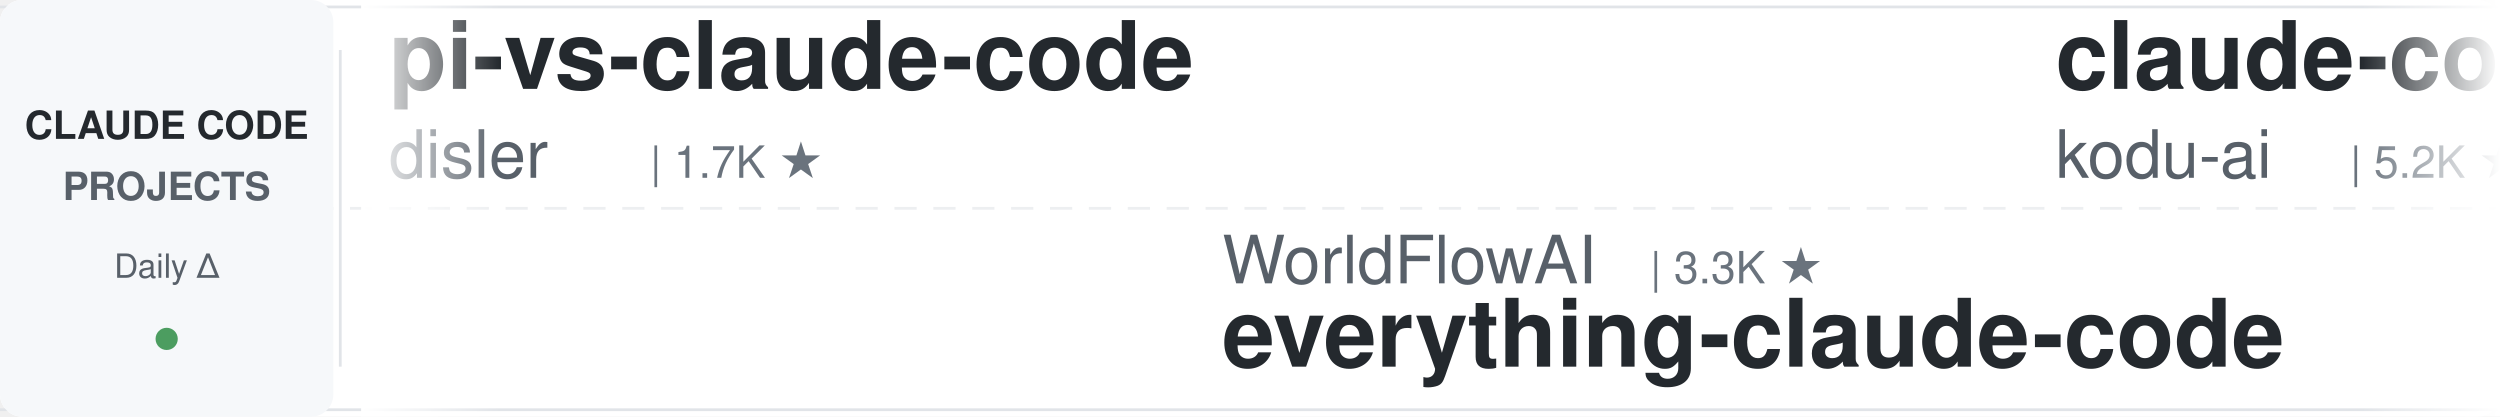
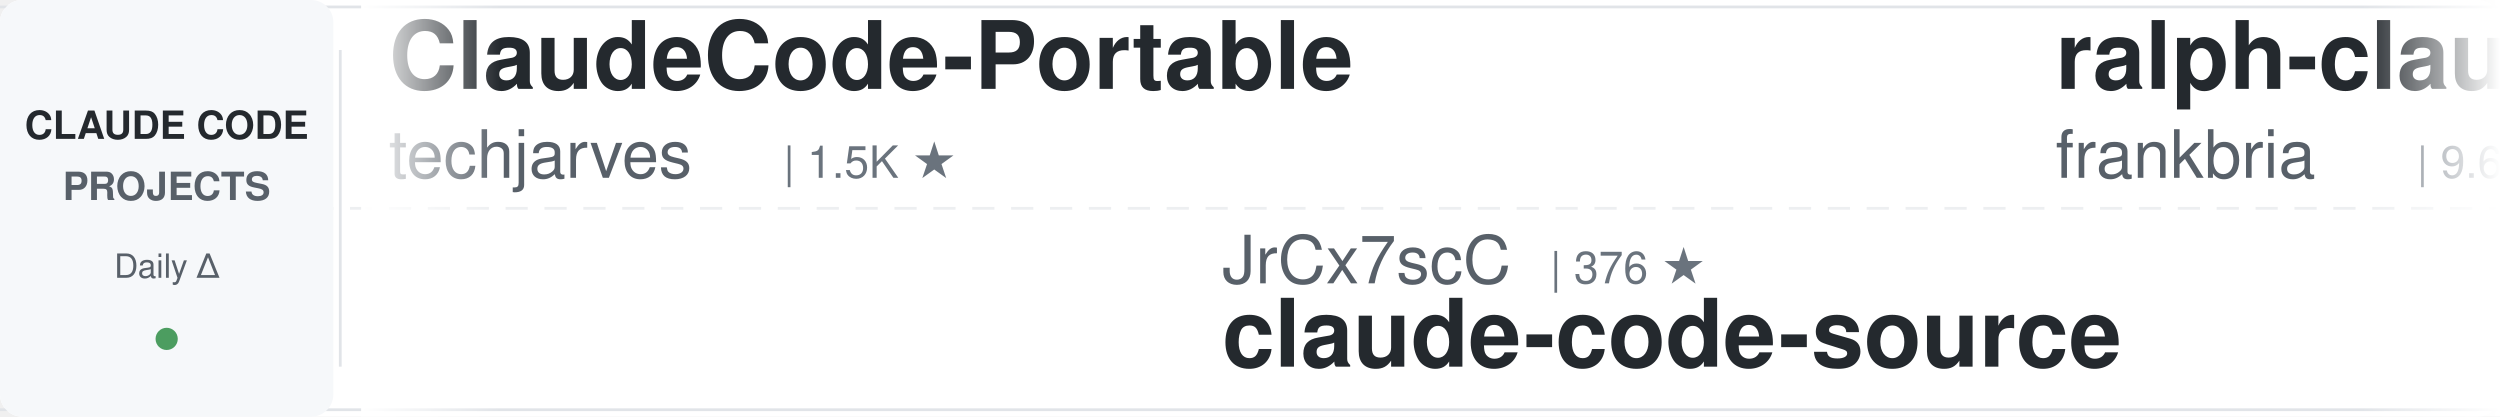
<svg xmlns="http://www.w3.org/2000/svg" width="900" height="150">
  <defs>
    <linearGradient id="leftFade" x1="0%" y1="0%" x2="100%" y2="0%">
      <stop offset="0%" style="stop-color:#ffffff;stop-opacity:1" />
      <stop offset="100%" style="stop-color:#ffffff;stop-opacity:0" />
    </linearGradient>
    <linearGradient id="rightFade" x1="0%" y1="0%" x2="100%" y2="0%">
      <stop offset="0%" style="stop-color:#ffffff;stop-opacity:0" />
      <stop offset="100%" style="stop-color:#ffffff;stop-opacity:1" />
    </linearGradient>
  </defs>
  <rect width="900" height="150" fill="#ffffff" rx="8" />
  <rect x="0" y="2" width="900" height="1" fill="#e1e4e8" />
  <rect x="0" y="147" width="900" height="1" fill="#e1e4e8" />
  <line x1="0" y1="75" x2="900" y2="75" stroke="#e1e4e8" stroke-width="1" stroke-dasharray="8 6" opacity="0.6" />
  <rect x="0" y="0" width="120" height="150" fill="#f6f8fa" rx="8" />
  <text x="60" y="50" font-family="-apple-system, BlinkMacSystemFont, 'Segoe UI', Helvetica, Arial, sans-serif" font-size="14" font-weight="600" fill="#24292e" text-anchor="middle">CLAUDE CODE</text>
  <text x="60" y="72" font-family="-apple-system, BlinkMacSystemFont, 'Segoe UI', Helvetica, Arial, sans-serif" font-size="14" font-weight="600" fill="#586069" text-anchor="middle">PROJECTS</text>
  <text x="60" y="100" font-family="-apple-system, BlinkMacSystemFont, 'Segoe UI', Helvetica, Arial, sans-serif" font-size="12" font-weight="500" fill="#586069" text-anchor="middle">Daily Δ</text>
  <circle cx="60" cy="122" r="4" fill="#22863a" opacity="0.8" />
  <rect x="122" y="18" width="1" height="114" fill="#e1e4e8" />
  <clipPath id="tickerClip">
    <rect x="130" y="0" width="770" height="150" />
  </clipPath>
  <g clip-path="url(#tickerClip)">
    <g id="tickerItems">
      <animateTransform attributeName="transform" attributeType="XML" type="translate" from="0 0" to="-3000 0" dur="54s" repeatCount="indefinite" />
      <g transform="translate(0, 0)">
-         <text x="140" y="32" font-family="-apple-system, BlinkMacSystemFont, 'Segoe UI', Helvetica, Arial, sans-serif" font-size="34" font-weight="600" fill="#24292e">pi-vs-claude-code</text>
-         <text x="140" y="64" font-family="-apple-system, BlinkMacSystemFont, 'Segoe UI', Helvetica, Arial, sans-serif" font-size="24" font-weight="400" fill="#586069">disler</text>
-         <text x="234" y="64" font-family="-apple-system, BlinkMacSystemFont, 'Segoe UI', Helvetica, Arial, sans-serif" font-size="16" font-weight="500" fill="#6a737d">| 1.7K ★</text>
+         <text x="140" y="32" font-family="-apple-system, BlinkMacSystemFont, 'Segoe UI', Helvetica, Arial, sans-serif" font-size="34" font-weight="600" fill="#24292e">ClaudeCode-Portable</text>
+         <text x="140" y="64" font-family="-apple-system, BlinkMacSystemFont, 'Segoe UI', Helvetica, Arial, sans-serif" font-size="24" font-weight="400" fill="#586069">techjarves</text>
+         <text x="282" y="64" font-family="-apple-system, BlinkMacSystemFont, 'Segoe UI', Helvetica, Arial, sans-serif" font-size="16" font-weight="500" fill="#6a737d">| 1.5K ★</text>
      </g>
      <g transform="translate(300, 0)">
-         <text x="140" y="102" font-family="-apple-system, BlinkMacSystemFont, 'Segoe UI', Helvetica, Arial, sans-serif" font-size="24" font-weight="400" fill="#586069">WorldFlowAI</text>
-         <text x="294" y="102" font-family="-apple-system, BlinkMacSystemFont, 'Segoe UI', Helvetica, Arial, sans-serif" font-size="16" font-weight="500" fill="#6a737d">| 3.3K ★</text>
-         <text x="140" y="132" font-family="-apple-system, BlinkMacSystemFont, 'Segoe UI', Helvetica, Arial, sans-serif" font-size="34" font-weight="600" fill="#24292e">everything-claude-code</text>
+         <text x="140" y="102" font-family="-apple-system, BlinkMacSystemFont, 'Segoe UI', Helvetica, Arial, sans-serif" font-size="24" font-weight="400" fill="#586069">JrCx7scC</text>
+         <text x="258" y="102" font-family="-apple-system, BlinkMacSystemFont, 'Segoe UI', Helvetica, Arial, sans-serif" font-size="16" font-weight="500" fill="#6a737d">| 376 ★</text>
+         <text x="140" y="132" font-family="-apple-system, BlinkMacSystemFont, 'Segoe UI', Helvetica, Arial, sans-serif" font-size="34" font-weight="600" fill="#24292e">claude-code-source</text>
      </g>
      <g transform="translate(600, 0)">
-         <text x="140" y="32" font-family="-apple-system, BlinkMacSystemFont, 'Segoe UI', Helvetica, Arial, sans-serif" font-size="34" font-weight="600" fill="#24292e">claude-coder</text>
-         <text x="140" y="64" font-family="-apple-system, BlinkMacSystemFont, 'Segoe UI', Helvetica, Arial, sans-serif" font-size="24" font-weight="400" fill="#586069">kodu-ai</text>
-         <text x="246" y="64" font-family="-apple-system, BlinkMacSystemFont, 'Segoe UI', Helvetica, Arial, sans-serif" font-size="16" font-weight="500" fill="#6a737d">| 5.2K ★</text>
+         <text x="140" y="32" font-family="-apple-system, BlinkMacSystemFont, 'Segoe UI', Helvetica, Arial, sans-serif" font-size="34" font-weight="600" fill="#24292e">ralph-claude-code</text>
+         <text x="140" y="64" font-family="-apple-system, BlinkMacSystemFont, 'Segoe UI', Helvetica, Arial, sans-serif" font-size="24" font-weight="400" fill="#586069">frankbria</text>
+         <text x="270" y="64" font-family="-apple-system, BlinkMacSystemFont, 'Segoe UI', Helvetica, Arial, sans-serif" font-size="16" font-weight="500" fill="#6a737d">| 9.6K ★</text>
      </g>
      <g transform="translate(900, 0)">
-         <text x="140" y="102" font-family="-apple-system, BlinkMacSystemFont, 'Segoe UI', Helvetica, Arial, sans-serif" font-size="24" font-weight="400" fill="#586069">Alishahryar1</text>
-         <text x="306" y="102" font-family="-apple-system, BlinkMacSystemFont, 'Segoe UI', Helvetica, Arial, sans-serif" font-size="16" font-weight="500" fill="#6a737d">| 55.5K ★</text>
-         <text x="140" y="132" font-family="-apple-system, BlinkMacSystemFont, 'Segoe UI', Helvetica, Arial, sans-serif" font-size="34" font-weight="600" fill="#24292e">free-claude-code</text>
+         <text x="140" y="102" font-family="-apple-system, BlinkMacSystemFont, 'Segoe UI', Helvetica, Arial, sans-serif" font-size="24" font-weight="400" fill="#586069">Maciek-roboblog</text>
+         <text x="342" y="102" font-family="-apple-system, BlinkMacSystemFont, 'Segoe UI', Helvetica, Arial, sans-serif" font-size="16" font-weight="500" fill="#6a737d">| 8.7K ★</text>
+         <text x="140" y="132" font-family="-apple-system, BlinkMacSystemFont, 'Segoe UI', Helvetica, Arial, sans-serif" font-size="34" font-weight="600" fill="#24292e">Claude-Code-Usage-Monito...</text>
      </g>
      <g transform="translate(1200, 0)">
-         <text x="140" y="32" font-family="-apple-system, BlinkMacSystemFont, 'Segoe UI', Helvetica, Arial, sans-serif" font-size="34" font-weight="600" fill="#24292e">claude_codex_bridge</text>
-         <text x="140" y="64" font-family="-apple-system, BlinkMacSystemFont, 'Segoe UI', Helvetica, Arial, sans-serif" font-size="24" font-weight="400" fill="#586069">SeemSeam</text>
-         <text x="258" y="64" font-family="-apple-system, BlinkMacSystemFont, 'Segoe UI', Helvetica, Arial, sans-serif" font-size="16" font-weight="500" fill="#6a737d">| 3.5K ★</text>
+         <text x="140" y="32" font-family="-apple-system, BlinkMacSystemFont, 'Segoe UI', Helvetica, Arial, sans-serif" font-size="34" font-weight="600" fill="#24292e">claude-code-security-rev...</text>
+         <text x="140" y="64" font-family="-apple-system, BlinkMacSystemFont, 'Segoe UI', Helvetica, Arial, sans-serif" font-size="24" font-weight="400" fill="#586069">anthropics</text>
+         <text x="282" y="64" font-family="-apple-system, BlinkMacSystemFont, 'Segoe UI', Helvetica, Arial, sans-serif" font-size="16" font-weight="500" fill="#6a737d">| 6.3K ★</text>
      </g>
      <g transform="translate(1500, 0)">
        <text x="140" y="102" font-family="-apple-system, BlinkMacSystemFont, 'Segoe UI', Helvetica, Arial, sans-serif" font-size="24" font-weight="400" fill="#586069">AICoderTudou</text>
        <text x="306" y="102" font-family="-apple-system, BlinkMacSystemFont, 'Segoe UI', Helvetica, Arial, sans-serif" font-size="16" font-weight="500" fill="#6a737d">| 494 ★</text>
        <text x="140" y="132" font-family="-apple-system, BlinkMacSystemFont, 'Segoe UI', Helvetica, Arial, sans-serif" font-size="34" font-weight="600" fill="#24292e">claude-code-tudou</text>
      </g>
      <g transform="translate(1800, 0)">
-         <text x="140" y="32" font-family="-apple-system, BlinkMacSystemFont, 'Segoe UI', Helvetica, Arial, sans-serif" font-size="34" font-weight="600" fill="#24292e">claude-code-proxy</text>
-         <text x="140" y="64" font-family="-apple-system, BlinkMacSystemFont, 'Segoe UI', Helvetica, Arial, sans-serif" font-size="24" font-weight="400" fill="#586069">1rgs</text>
-         <text x="210" y="64" font-family="-apple-system, BlinkMacSystemFont, 'Segoe UI', Helvetica, Arial, sans-serif" font-size="16" font-weight="500" fill="#6a737d">| 3.8K ★</text>
+         <text x="140" y="32" font-family="-apple-system, BlinkMacSystemFont, 'Segoe UI', Helvetica, Arial, sans-serif" font-size="34" font-weight="600" fill="#24292e">claude-code-router</text>
+         <text x="140" y="64" font-family="-apple-system, BlinkMacSystemFont, 'Segoe UI', Helvetica, Arial, sans-serif" font-size="24" font-weight="400" fill="#586069">musistudio</text>
+         <text x="282" y="64" font-family="-apple-system, BlinkMacSystemFont, 'Segoe UI', Helvetica, Arial, sans-serif" font-size="16" font-weight="500" fill="#6a737d">| 37.3K ★</text>
      </g>
      <g transform="translate(2100, 0)">
-         <text x="140" y="102" font-family="-apple-system, BlinkMacSystemFont, 'Segoe UI', Helvetica, Arial, sans-serif" font-size="24" font-weight="400" fill="#586069">rohitg00</text>
-         <text x="258" y="102" font-family="-apple-system, BlinkMacSystemFont, 'Segoe UI', Helvetica, Arial, sans-serif" font-size="16" font-weight="500" fill="#6a737d">| 2.6K ★</text>
-         <text x="140" y="132" font-family="-apple-system, BlinkMacSystemFont, 'Segoe UI', Helvetica, Arial, sans-serif" font-size="34" font-weight="600" fill="#24292e">awesome-claude-code-tool...</text>
+         <text x="140" y="102" font-family="-apple-system, BlinkMacSystemFont, 'Segoe UI', Helvetica, Arial, sans-serif" font-size="24" font-weight="400" fill="#586069">Donchitos</text>
+         <text x="270" y="102" font-family="-apple-system, BlinkMacSystemFont, 'Segoe UI', Helvetica, Arial, sans-serif" font-size="16" font-weight="500" fill="#6a737d">| 25.3K ★</text>
+         <text x="140" y="132" font-family="-apple-system, BlinkMacSystemFont, 'Segoe UI', Helvetica, Arial, sans-serif" font-size="34" font-weight="600" fill="#24292e">Claude-Code-Game-Studios</text>
      </g>
      <g transform="translate(2400, 0)">
-         <text x="140" y="32" font-family="-apple-system, BlinkMacSystemFont, 'Segoe UI', Helvetica, Arial, sans-serif" font-size="34" font-weight="600" fill="#24292e">claude-code-settings</text>
-         <text x="140" y="64" font-family="-apple-system, BlinkMacSystemFont, 'Segoe UI', Helvetica, Arial, sans-serif" font-size="24" font-weight="400" fill="#586069">feiskyer</text>
-         <text x="258" y="64" font-family="-apple-system, BlinkMacSystemFont, 'Segoe UI', Helvetica, Arial, sans-serif" font-size="16" font-weight="500" fill="#6a737d">| 1.7K ★</text>
+         <text x="140" y="32" font-family="-apple-system, BlinkMacSystemFont, 'Segoe UI', Helvetica, Arial, sans-serif" font-size="34" font-weight="600" fill="#24292e">claude-code-reverse</text>
+         <text x="140" y="64" font-family="-apple-system, BlinkMacSystemFont, 'Segoe UI', Helvetica, Arial, sans-serif" font-size="24" font-weight="400" fill="#586069">Yuyz0112</text>
+         <text x="258" y="64" font-family="-apple-system, BlinkMacSystemFont, 'Segoe UI', Helvetica, Arial, sans-serif" font-size="16" font-weight="500" fill="#6a737d">| 2.4K ★</text>
      </g>
      <g transform="translate(2700, 0)">
-         <text x="140" y="102" font-family="-apple-system, BlinkMacSystemFont, 'Segoe UI', Helvetica, Arial, sans-serif" font-size="24" font-weight="400" fill="#586069">Chachamaru127</text>
-         <text x="318" y="102" font-family="-apple-system, BlinkMacSystemFont, 'Segoe UI', Helvetica, Arial, sans-serif" font-size="16" font-weight="500" fill="#6a737d">| 3.1K ★</text>
-         <text x="140" y="132" font-family="-apple-system, BlinkMacSystemFont, 'Segoe UI', Helvetica, Arial, sans-serif" font-size="34" font-weight="600" fill="#24292e">claude-code-harness</text>
+         <text x="140" y="102" font-family="-apple-system, BlinkMacSystemFont, 'Segoe UI', Helvetica, Arial, sans-serif" font-size="24" font-weight="400" fill="#586069">huangserva</text>
+         <text x="282" y="102" font-family="-apple-system, BlinkMacSystemFont, 'Segoe UI', Helvetica, Arial, sans-serif" font-size="16" font-weight="500" fill="#6a737d">| 630 ★</text>
+         <text x="140" y="132" font-family="-apple-system, BlinkMacSystemFont, 'Segoe UI', Helvetica, Arial, sans-serif" font-size="34" font-weight="600" fill="#24292e">claude-code-cli</text>
      </g>
      <g transform="translate(3000, 0)">
-         <text x="140" y="32" font-family="-apple-system, BlinkMacSystemFont, 'Segoe UI', Helvetica, Arial, sans-serif" font-size="34" font-weight="600" fill="#24292e">pi-vs-claude-code</text>
-         <text x="140" y="64" font-family="-apple-system, BlinkMacSystemFont, 'Segoe UI', Helvetica, Arial, sans-serif" font-size="24" font-weight="400" fill="#586069">disler</text>
-         <text x="234" y="64" font-family="-apple-system, BlinkMacSystemFont, 'Segoe UI', Helvetica, Arial, sans-serif" font-size="16" font-weight="500" fill="#6a737d">| 1.7K ★</text>
+         <text x="140" y="32" font-family="-apple-system, BlinkMacSystemFont, 'Segoe UI', Helvetica, Arial, sans-serif" font-size="34" font-weight="600" fill="#24292e">ClaudeCode-Portable</text>
+         <text x="140" y="64" font-family="-apple-system, BlinkMacSystemFont, 'Segoe UI', Helvetica, Arial, sans-serif" font-size="24" font-weight="400" fill="#586069">techjarves</text>
+         <text x="282" y="64" font-family="-apple-system, BlinkMacSystemFont, 'Segoe UI', Helvetica, Arial, sans-serif" font-size="16" font-weight="500" fill="#6a737d">| 1.5K ★</text>
      </g>
      <g transform="translate(3300, 0)">
-         <text x="140" y="102" font-family="-apple-system, BlinkMacSystemFont, 'Segoe UI', Helvetica, Arial, sans-serif" font-size="24" font-weight="400" fill="#586069">WorldFlowAI</text>
-         <text x="294" y="102" font-family="-apple-system, BlinkMacSystemFont, 'Segoe UI', Helvetica, Arial, sans-serif" font-size="16" font-weight="500" fill="#6a737d">| 3.3K ★</text>
-         <text x="140" y="132" font-family="-apple-system, BlinkMacSystemFont, 'Segoe UI', Helvetica, Arial, sans-serif" font-size="34" font-weight="600" fill="#24292e">everything-claude-code</text>
+         <text x="140" y="102" font-family="-apple-system, BlinkMacSystemFont, 'Segoe UI', Helvetica, Arial, sans-serif" font-size="24" font-weight="400" fill="#586069">JrCx7scC</text>
+         <text x="258" y="102" font-family="-apple-system, BlinkMacSystemFont, 'Segoe UI', Helvetica, Arial, sans-serif" font-size="16" font-weight="500" fill="#6a737d">| 376 ★</text>
+         <text x="140" y="132" font-family="-apple-system, BlinkMacSystemFont, 'Segoe UI', Helvetica, Arial, sans-serif" font-size="34" font-weight="600" fill="#24292e">claude-code-source</text>
      </g>
      <g transform="translate(3600, 0)">
-         <text x="140" y="32" font-family="-apple-system, BlinkMacSystemFont, 'Segoe UI', Helvetica, Arial, sans-serif" font-size="34" font-weight="600" fill="#24292e">claude-coder</text>
-         <text x="140" y="64" font-family="-apple-system, BlinkMacSystemFont, 'Segoe UI', Helvetica, Arial, sans-serif" font-size="24" font-weight="400" fill="#586069">kodu-ai</text>
-         <text x="246" y="64" font-family="-apple-system, BlinkMacSystemFont, 'Segoe UI', Helvetica, Arial, sans-serif" font-size="16" font-weight="500" fill="#6a737d">| 5.2K ★</text>
+         <text x="140" y="32" font-family="-apple-system, BlinkMacSystemFont, 'Segoe UI', Helvetica, Arial, sans-serif" font-size="34" font-weight="600" fill="#24292e">ralph-claude-code</text>
+         <text x="140" y="64" font-family="-apple-system, BlinkMacSystemFont, 'Segoe UI', Helvetica, Arial, sans-serif" font-size="24" font-weight="400" fill="#586069">frankbria</text>
+         <text x="270" y="64" font-family="-apple-system, BlinkMacSystemFont, 'Segoe UI', Helvetica, Arial, sans-serif" font-size="16" font-weight="500" fill="#6a737d">| 9.6K ★</text>
      </g>
      <g transform="translate(3900, 0)">
-         <text x="140" y="102" font-family="-apple-system, BlinkMacSystemFont, 'Segoe UI', Helvetica, Arial, sans-serif" font-size="24" font-weight="400" fill="#586069">Alishahryar1</text>
-         <text x="306" y="102" font-family="-apple-system, BlinkMacSystemFont, 'Segoe UI', Helvetica, Arial, sans-serif" font-size="16" font-weight="500" fill="#6a737d">| 55.5K ★</text>
-         <text x="140" y="132" font-family="-apple-system, BlinkMacSystemFont, 'Segoe UI', Helvetica, Arial, sans-serif" font-size="34" font-weight="600" fill="#24292e">free-claude-code</text>
+         <text x="140" y="102" font-family="-apple-system, BlinkMacSystemFont, 'Segoe UI', Helvetica, Arial, sans-serif" font-size="24" font-weight="400" fill="#586069">Maciek-roboblog</text>
+         <text x="342" y="102" font-family="-apple-system, BlinkMacSystemFont, 'Segoe UI', Helvetica, Arial, sans-serif" font-size="16" font-weight="500" fill="#6a737d">| 8.7K ★</text>
+         <text x="140" y="132" font-family="-apple-system, BlinkMacSystemFont, 'Segoe UI', Helvetica, Arial, sans-serif" font-size="34" font-weight="600" fill="#24292e">Claude-Code-Usage-Monito...</text>
      </g>
    </g>
  </g>
  <rect x="130" y="0" width="50" height="150" fill="url(#leftFade)" />
  <rect x="850" y="0" width="50" height="150" fill="url(#rightFade)" />
</svg>
